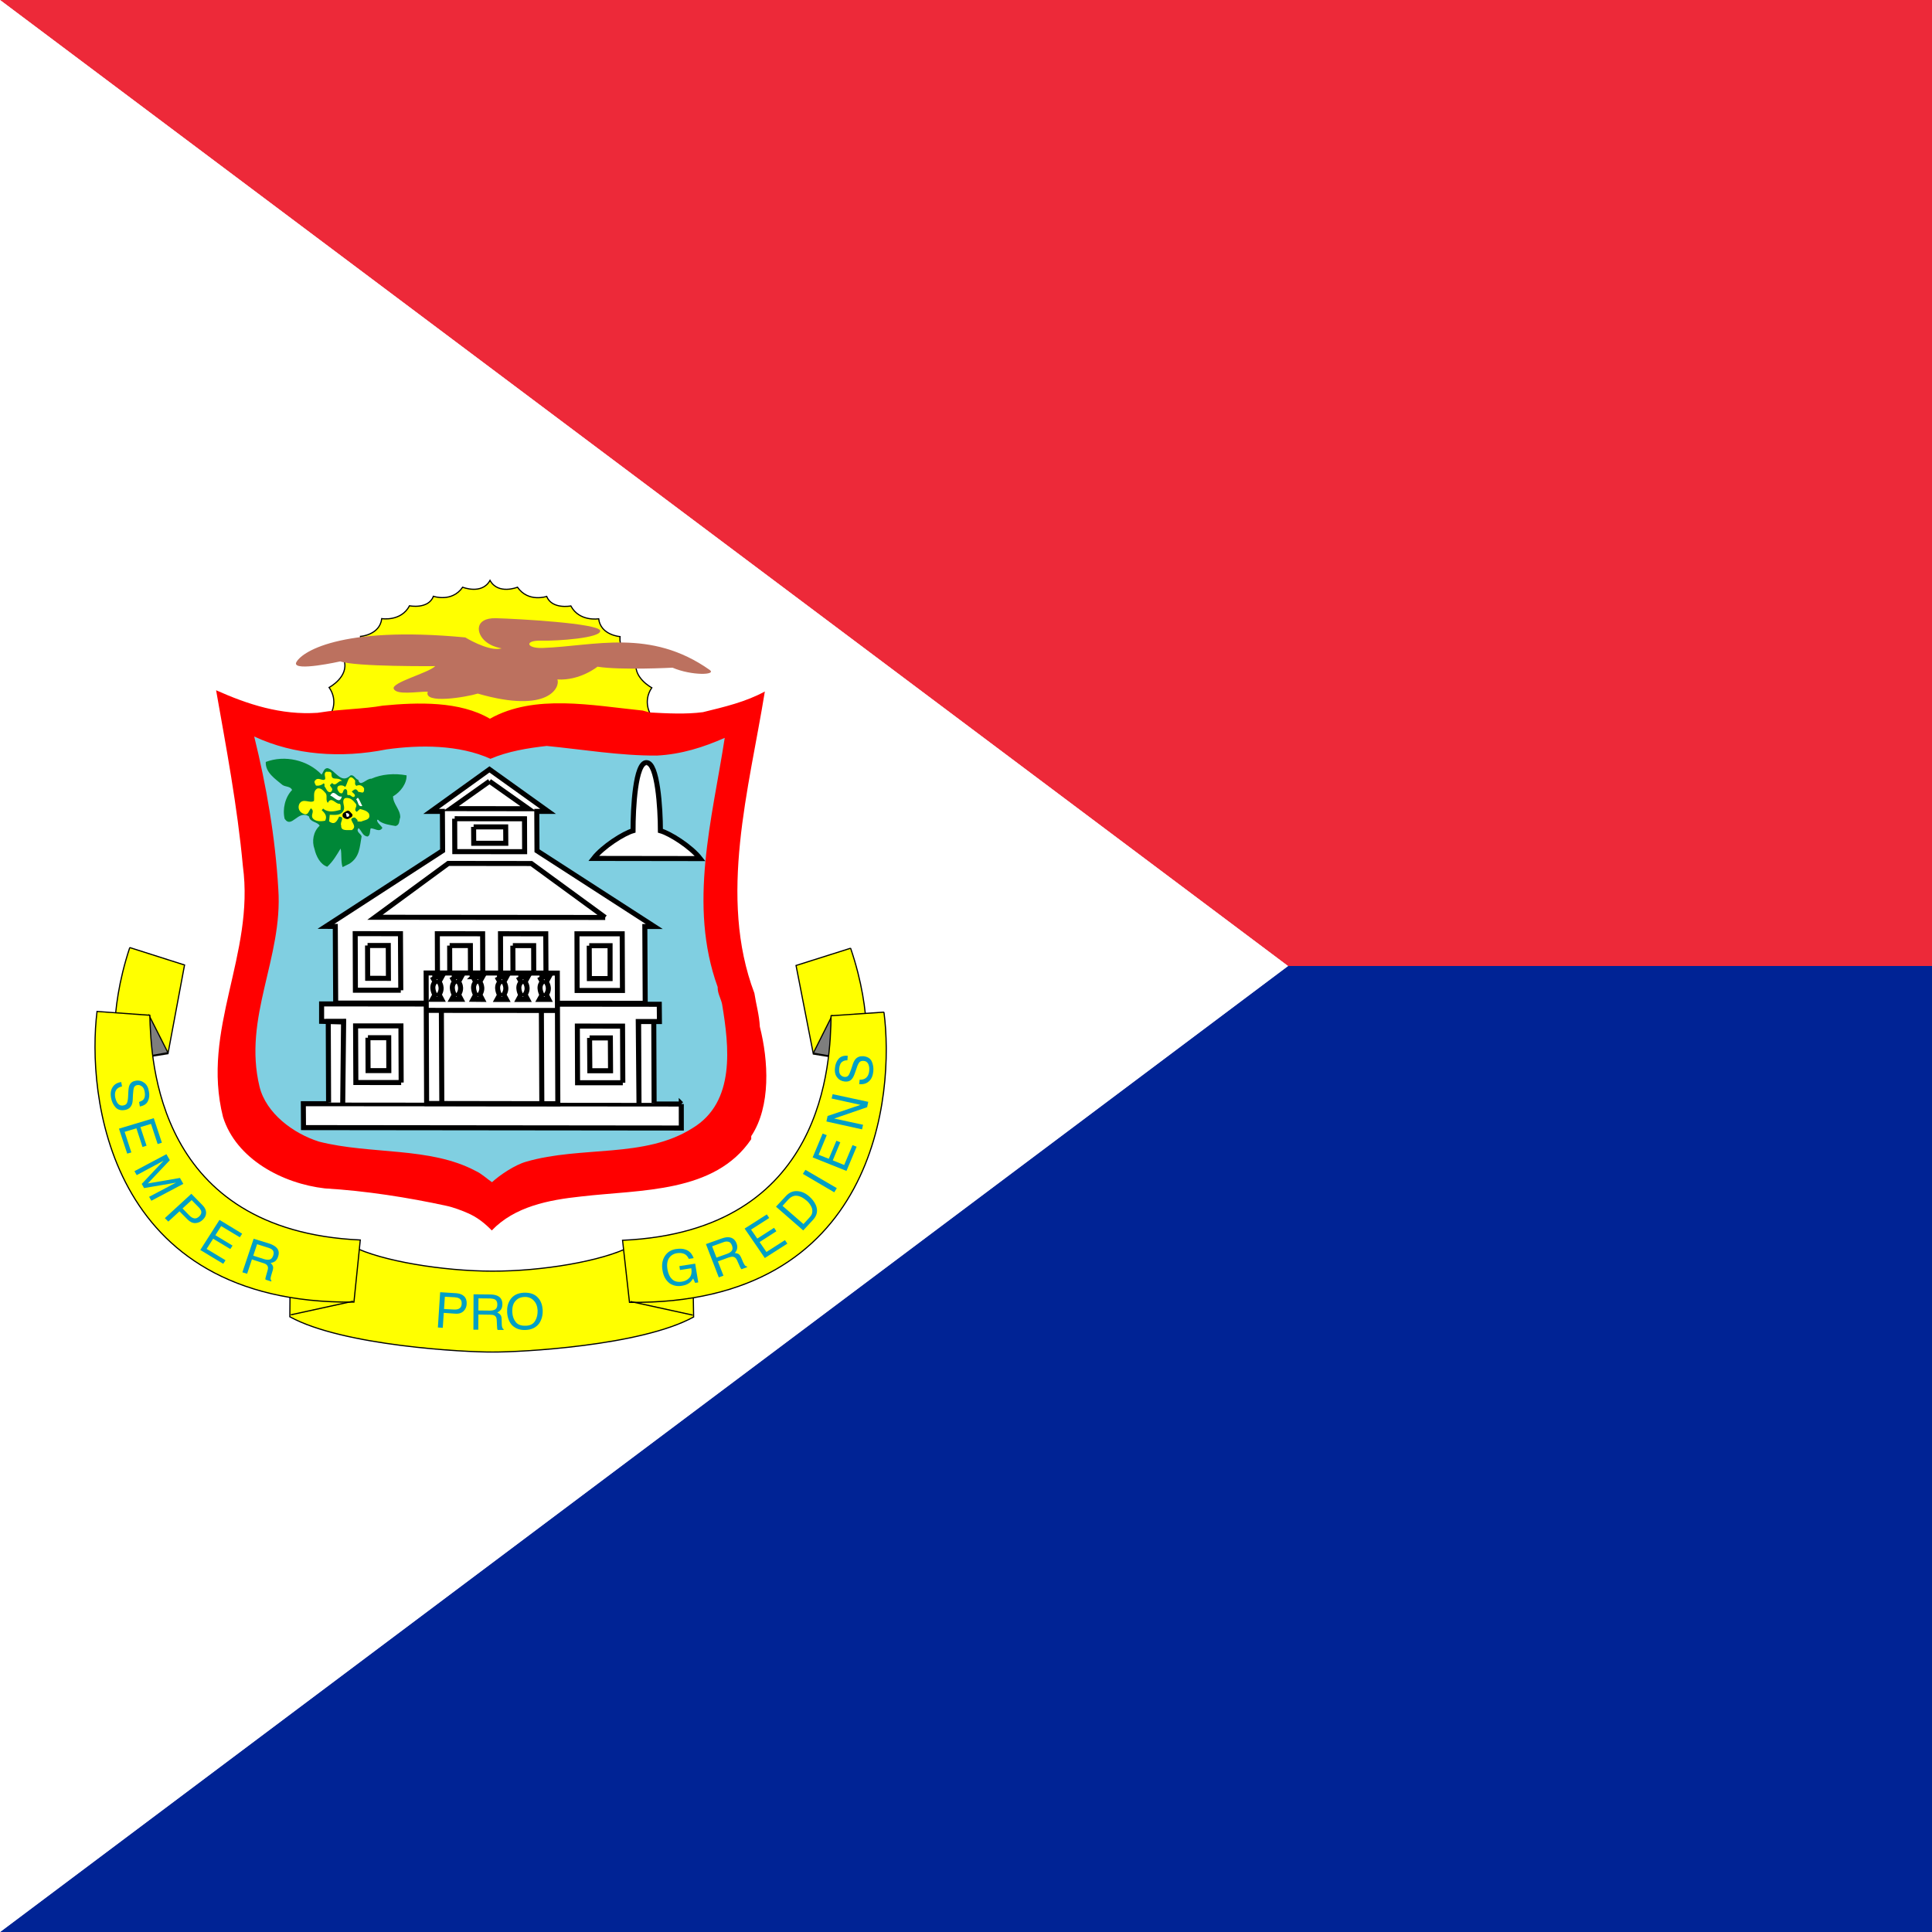
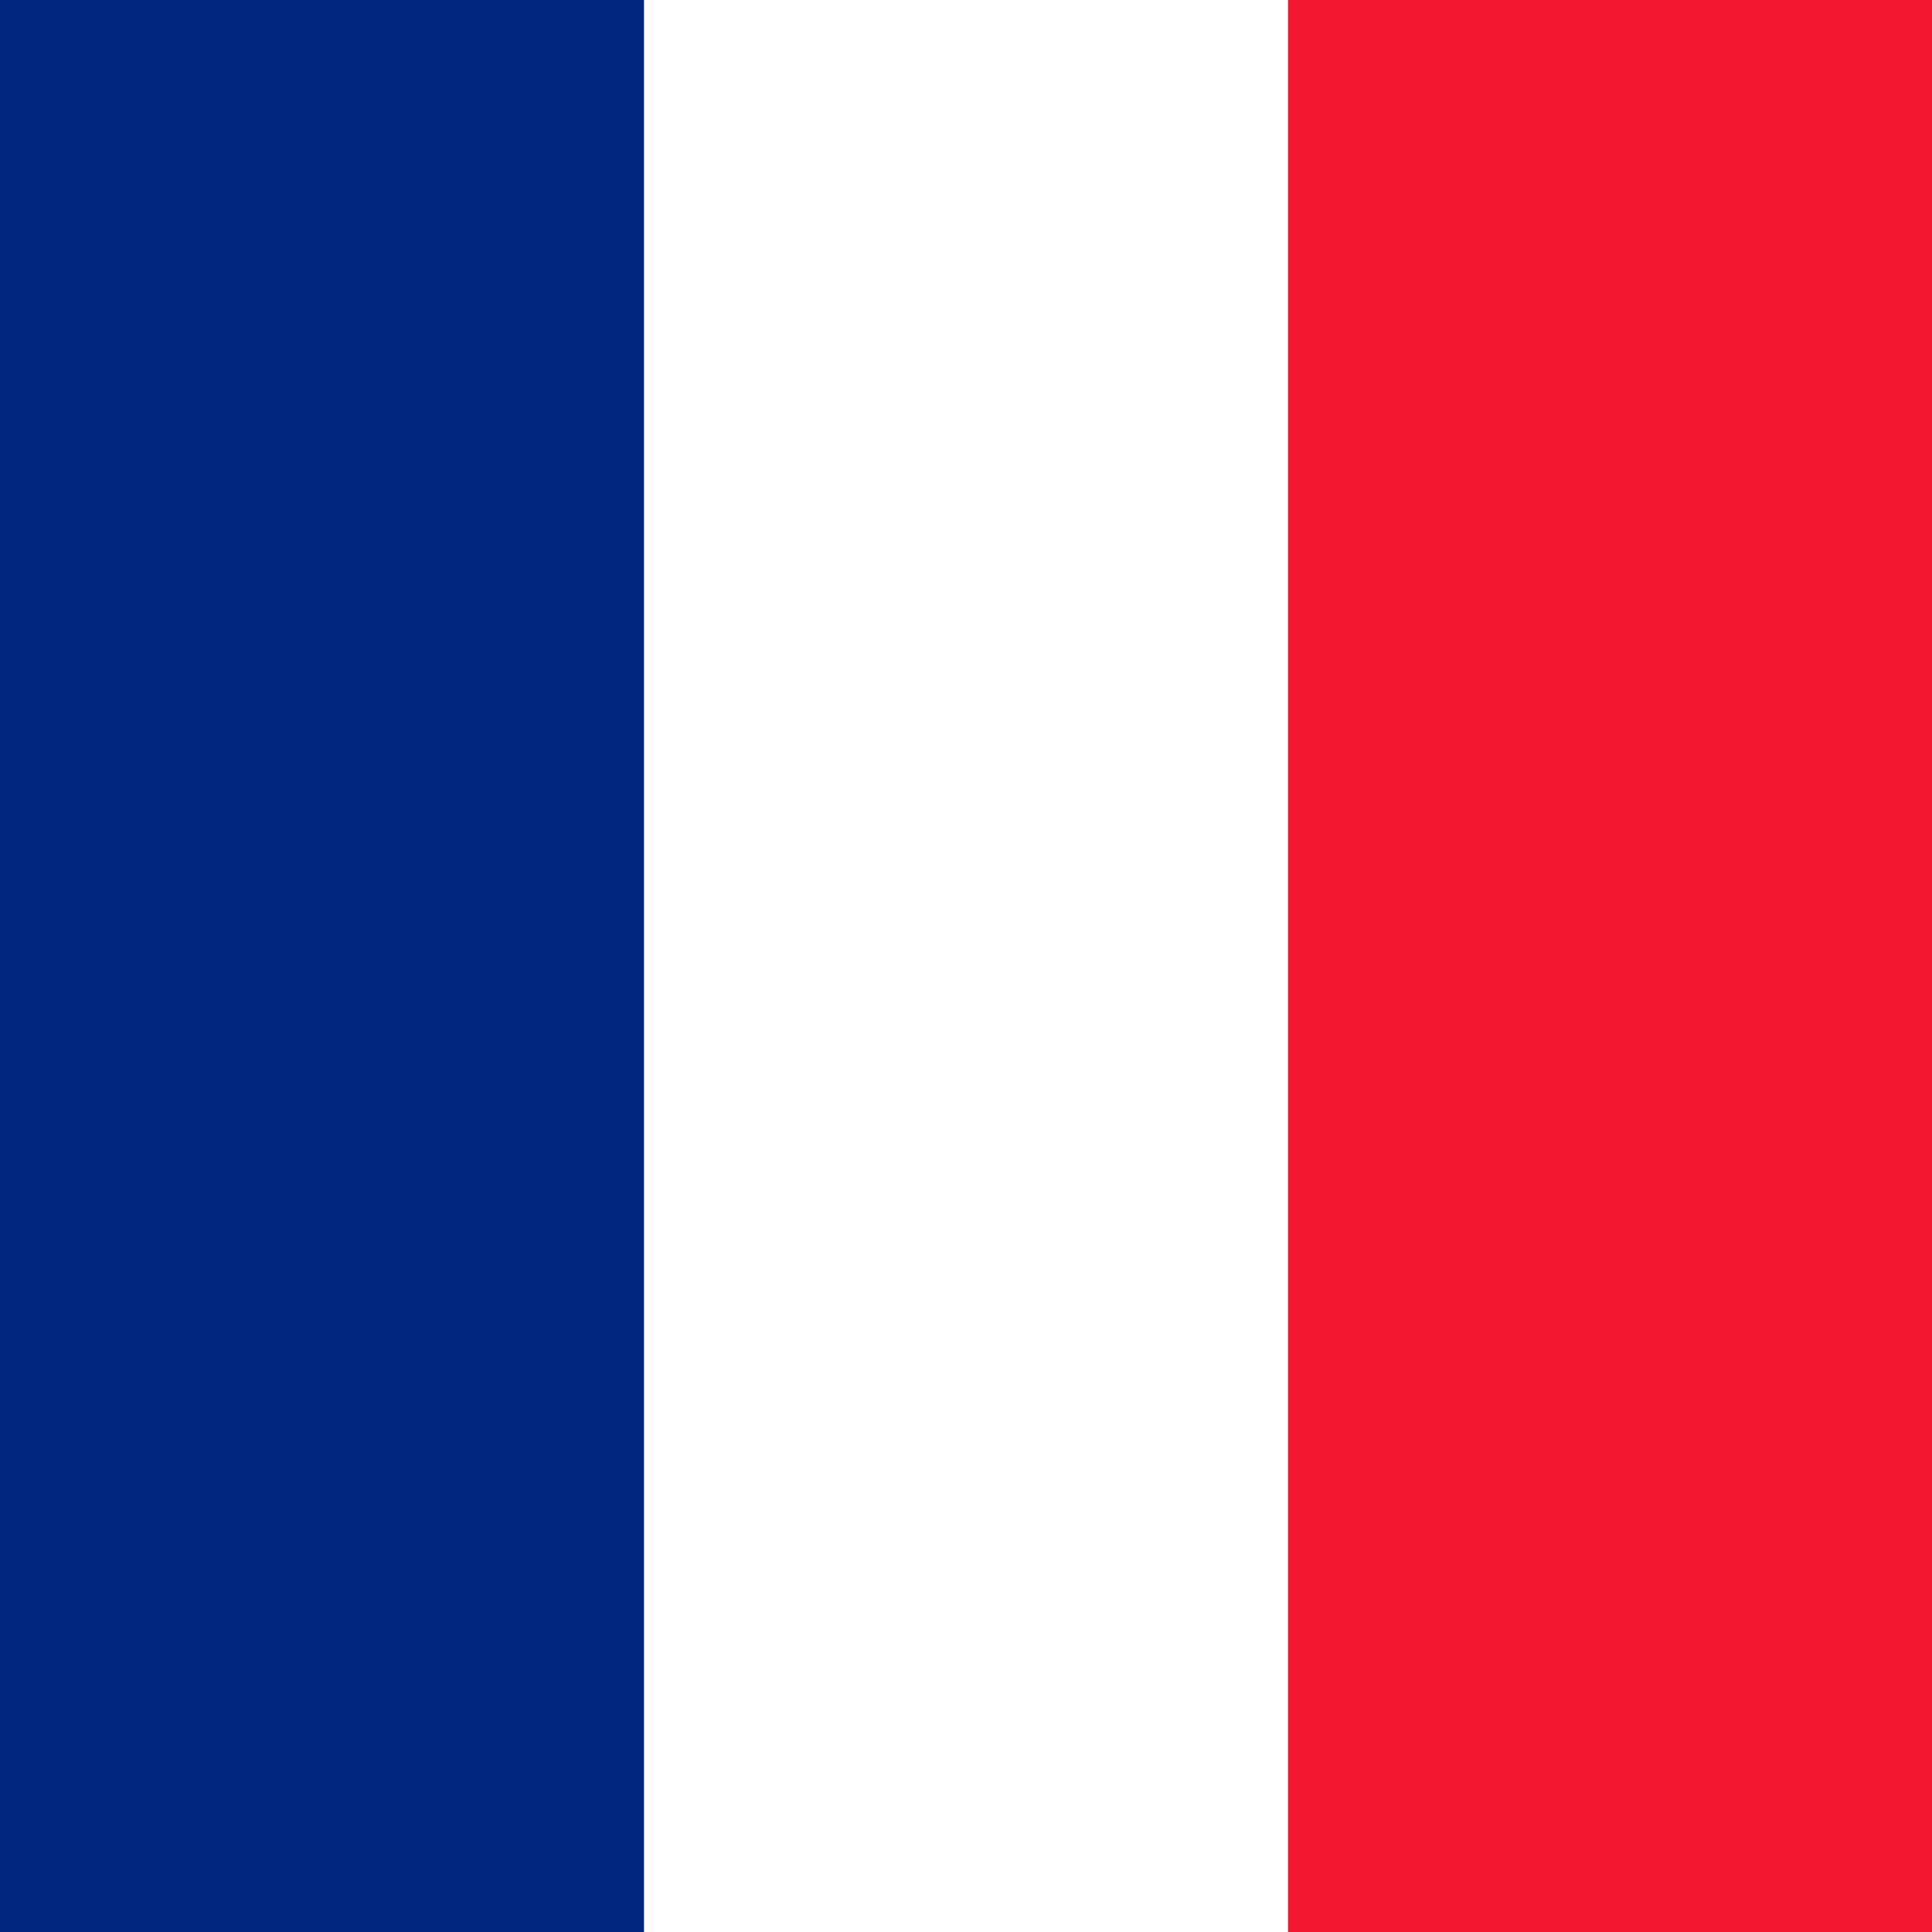
- <svg xmlns="http://www.w3.org/2000/svg" id="svg2" height="512" width="512" version="1.0">
-   <defs id="defs4">
-     <clipPath id="clipPath3695" clipPathUnits="userSpaceOnUse">
-       <rect id="rect3697" fill-opacity="0.67" height="450" width="450" y="0" x="0" />
-     </clipPath>
-   </defs>
-   <g id="flag" clip-path="url(#clipPath3695)" transform="matrix(1.1378 0 0 1.1378 0 -.00001)">
-     <path id="path2160" d="m0 0h675v225h-375l-300-225z" fill-rule="evenodd" fill="#ed2939" />
-     <path id="path3134" d="m0 450h675v-225h-375l-300 225z" fill-rule="evenodd" fill="#002395" />
-     <path id="path3136" d="m0 0 300 225-300 225v-450z" fill-rule="evenodd" fill="#fff" />
-     <g id="g2425" transform="matrix(1.0075 0 0 1.0074 -228.58 -679.5)">
-       <path id="path182" fill="#ff0" d="m377.17 843.11 0.091-3.458s-1.857-2.958 0.298-6.136c0 0-4.578-2.422-3.512-6.215 0 0-4.139-1.059-3.835-5.612 0 0-4.468-0.31-4.931-4.114 0 0-4.468 0.736-6.434-2.971 0 0-4.359 0.852-5.588-2.204 0 0-4.237 1.468-6.751-2.124 0 0-4.474 1.808-6.349-1.583-1.851 3.379-6.325 1.583-6.325 1.583-2.484 3.579-6.751 2.094-6.751 2.094-1.187 3.068-5.533 2.197-5.533 2.197-1.96 3.708-6.422 2.971-6.422 2.971-0.438 3.793-4.9 4.103-4.9 4.103 0.353 4.566-3.78 5.601-3.78 5.601 1.09 3.792-3.482 6.208-3.482 6.208 2.21 3.196 0.371 6.131 0.371 6.131l-0.103 3.189 73.949 0.342" />
-       <path id="path184" d="m377.17 843.11 0.091-3.458s-1.857-2.958 0.298-6.136c0 0-4.578-2.422-3.512-6.215 0 0-4.139-1.059-3.835-5.612 0 0-4.468-0.31-4.931-4.114 0 0-4.468 0.736-6.434-2.971 0 0-4.359 0.852-5.588-2.204 0 0-4.237 1.468-6.751-2.124 0 0-4.474 1.808-6.349-1.583-1.851 3.379-6.325 1.583-6.325 1.583-2.484 3.579-6.751 2.094-6.751 2.094-1.187 3.068-5.533 2.197-5.533 2.197-1.96 3.708-6.422 2.971-6.422 2.971-0.438 3.793-4.9 4.103-4.9 4.103 0.353 4.566-3.78 5.601-3.78 5.601 1.09 3.792-3.482 6.208-3.482 6.208 2.21 3.196 0.371 6.131 0.371 6.131l-0.103 3.189 73.949 0.342h-0.012z" stroke="#000" stroke-width=".271" fill="none" />
-       <path id="path186" fill="#f00" d="m375.45 838.79c-11.615-1.163-24.989-3.92-35.313 1.894-6.921-4.079-16.558-3.83-24.763-3.031-4.456 0.797-9.697 0.797-14.354 1.558l-0.73 0.103c-8.449 0.561-16.113-1.936-23.455-5.217 2.332 13.234 4.919 26.797 6.191 40.652 2.77 20.52-9.709 37.748-4.59 58.019 3.056 9.727 13.751 15.382 23.54 16.503 9.478 0.559 19.285 2.112 28.057 4.017 1.668 0.347 3.646 1.121 4.797 1.619 2.417 1.01 4.188 2.496 5.74 4.085 5.296-5.516 13.057-7.05 20.715-7.859 13.8-1.613 30.814-0.736 39.263-13.239v-0.707c4.59-6.915 3.981-17.464 1.991-25.299-0.134-2.733-0.864-5.144-1.26-7.749-8.431-22.268-1.211-47.311 2.417-69.756-4.432 2.423-9.374 3.567-14.305 4.779-3.932 0.524-8.315 0.286-12.296 0.072l-1.65-0.444" />
-       <path id="path188" fill="#80cfe1" d="m392.79 902.7c-0.055 1.466 0.737 2.618 1.023 3.974 1.613 9.734 3.171 22.627-6.848 28.666-11.085 7.048-25.622 4.03-38.448 7.761-2.563 0.712-6.093 3.069-7.895 4.736-1.157-0.761-2.319-1.93-3.811-2.617-10.555-5.612-24.276-3.732-36.189-6.764-5.984-1.893-12.223-6.556-13.739-12.68-3.896-16.07 5.436-29.767 4.334-45.709-0.712-12.175-2.758-23.862-5.57-35.276 9.314 4.34 20.094 5.064 30.565 2.983 7.755-1.084 16.783-1.108 24.051 2.173 4.005-1.723 8.693-2.496 13.009-2.971 8.206 0.798 17.026 2.283 25.476 2.223 5.643-0.293 10.769-1.924 15.675-4.097-2.91 18.865-8.498 38.625-1.637 57.599" />
-       <path id="path190" fill="#fff" d="m376.04 906.46-0.091-17.739h2.185l-27.113-17.513-0.049-9.101h2.618l-13.557-9.709-13.49 9.703h2.611l0.049 9.094-26.967 17.49 2.155 0.012 0.091 17.727 71.551 0.049" />
-       <path id="path192" d="m376.04 906.46-0.091-17.739h2.185l-27.113-17.513-0.049-9.101h2.618l-13.557-9.709-13.49 9.703h2.611l0.049 9.094-26.967 17.49 2.155 0.012 0.091 17.727 71.551 0.049 0.006-0.013z" stroke="#000" stroke-width="1.164" fill="none" />
-       <path id="path198" fill="#fff" d="m384.38 929.76 0.006 5.551-87.347-0.097-0.036-5.527 87.384 0.074" />
-       <path id="path200" d="m384.38 929.76 0.006 5.551-87.347-0.097-0.036-5.527 87.384 0.074h-0.006z" stroke="#000" stroke-width="1.164" fill="none" />
-       <path id="path202" fill="#fff" d="m302.84 929.43-0.073-18.786 3.537-0.007-0.195 19.005 0.213-18.852-5.095-0.146v-4.03l78.064 0.086 0.036 3.993h-4.815l0.091 19.023-0.17-19.023h3.585l0.079 18.809" />
-       <path id="path204" d="m302.84 929.43-0.073-18.786 3.537-0.007-0.195 19.005 0.213-18.852-5.095-0.146v-4.03l78.064 0.086 0.036 3.993h-4.815l0.091 19.023-0.17-19.023h3.585l0.079 18.809" stroke="#000" stroke-width="1.164" fill="none" />
-       <path id="path206" d="m319.62 924.8-0.055-13.1h-10.482l0.061 13.087 10.476 0.013" stroke="#000" stroke-width="1.164" fill="none" />
-       <path id="path208" d="m311.94 914.43 0.03 7.609h4.797l-0.024-7.609h-4.803" stroke="#000" stroke-width="1.164" fill="none" />
-       <path id="path210" d="m370.86 924.84-0.061-13.087-10.446-0.012 0.049 13.099h10.458" stroke="#000" stroke-width="1.164" fill="none" />
-       <path id="path212" d="m363.18 914.48 0.055 7.585h4.791l-0.043-7.585h-4.803" stroke="#000" stroke-width="1.164" fill="none" />
-       <path id="path214" d="m370.78 903.51-0.061-13.101h-10.458l0.036 13.101h10.488-0.006z" stroke="#000" stroke-width="1.164" fill="none" />
-       <path id="path216" d="m363.1 893.16 0.03 7.597h4.791l-0.006-7.597h-4.815" stroke="#000" stroke-width="1.164" fill="none" />
-       <path id="path218" d="m319.53 903.46-0.073-13.076-10.464-0.013 0.049 13.082h10.488v0.007z" stroke="#000" stroke-width="1.164" fill="none" />
-       <path id="path220" d="m311.85 893.11 0.024 7.585 4.803 0.012-0.036-7.597h-4.791" stroke="#000" stroke-width="1.164" fill="none" />
-       <path id="path222" d="m338.5 903.48-0.049-13.076-10.47-0.012 0.043 13.087h10.476" stroke="#000" stroke-width="1.164" fill="none" />
-       <path id="path224" d="m330.83 893.13 0.024 7.585 4.797 0.024-0.03-7.609h-4.791" stroke="#000" stroke-width="1.164" fill="none" />
-       <path id="path226" d="m353.12 903.51-0.073-13.101-10.464-0.012 0.049 13.087 10.488 0.025" stroke="#000" stroke-width="1.164" fill="none" />
-       <path id="path228" d="m345.44 893.14 0.036 7.609h4.797l-0.024-7.609h-4.809" stroke="#000" stroke-width="1.164" fill="none" />
-       <path id="path230" fill="#fff" d="m355.72 899.49 0.116 30.199-30.333-0.049-0.11-30.174 30.321 0.024" />
-       <path id="path232" d="m355.72 899.49 0.116 30.199-30.333-0.049-0.11-30.174 30.321 0.024h0.006z" stroke="#000" stroke-width="1.164" fill="none" />
-       <path id="path234" d="m325.21 908.11 30.54 0.024" stroke="#000" stroke-width="1.164" fill="none" />
-       <path id="path236" d="m329.02 929.68-0.103-21.342" stroke="#000" stroke-width="1.164" fill="none" />
-       <path id="path238" d="m352.14 929.69-0.103-21.329" stroke="#000" stroke-width="1.164" fill="none" />
-       <path id="path240" d="m366.79 886.63-17.081-12.474-19.193-0.024-16.947 12.449 53.222 0.049" stroke="#000" stroke-width="1.164" fill="none" />
-       <path id="path242" d="m331.99 863.8 0.03 7.609 16.144 0.012-0.03-7.609-16.144-0.012" stroke="#000" stroke-width="1.164" fill="none" />
-       <path id="path244" d="m336.37 865.69 0.024 3.792h7.414l-0.024-3.792h-7.414" stroke="#000" stroke-width="1.164" fill="none" />
-       <path id="path246" d="m340.04 855.14 8.979 6.348-17.891-0.024 8.912-6.325" stroke="#000" stroke-width="1.164" fill="none" />
-       <path id="path248" fill="#fff" d="m376.34 850.84c2.551-0.061 3.208 10.507 3.214 15.742 2.191 0.615 7.049 3.671 9.198 6.434l-24.642-0.036c2.118-2.727 6.94-5.795 9.113-6.409 0-5.242 0.536-15.803 3.117-15.742" />
-       <path id="path250" d="m376.34 850.84c2.551-0.061 3.208 10.507 3.214 15.742 2.191 0.615 7.049 3.671 9.198 6.434l-24.642-0.036c2.118-2.727 6.94-5.795 9.113-6.409 0-5.242 0.536-15.803 3.117-15.742" stroke="#000" stroke-width="1.164" fill="none" />
-       <path id="path252" d="m326.81 900.33h2.21l-0.645 1.186s1.065 1.37 0.018 2.94l0.578 1.09h-2.131l0.578-1.036s-1.09-1.819 0.049-2.995l-0.657-1.186" stroke="#000" stroke-width="1.164" fill="none" />
-       <path id="path254" d="m331.31 900.33h2.21l-0.639 1.186s1.065 1.334 0.006 2.94l0.572 1.09h-2.124l0.572-1.036s-1.065-1.819 0.055-2.995l-0.651-1.186" stroke="#000" stroke-width="1.164" fill="none" />
-       <path id="path256" d="m336.23 900.33h2.204l-0.657 1.186s1.077 1.37 0.018 2.94l0.578 1.114-2.112-0.024 0.566-1.036s-1.077-1.808 0.043-2.995l-0.645-1.186h0.006z" stroke="#000" stroke-width="1.164" fill="none" />
-       <path id="path258" d="m341.77 900.35h2.222l-0.651 1.199s1.065 1.346 0.006 2.922l0.597 1.108h-2.143l0.572-1.035s-1.065-1.832 0.073-2.995l-0.67-1.199h-0.006z" stroke="#000" stroke-width="1.164" fill="none" />
-       <path id="path260" d="m346.7 900.35h2.204l-0.651 1.199s1.071 1.346 0.012 2.916l0.584 1.114h-2.124l0.554-1.035s-1.071-1.82 0.085-2.995l-0.664-1.199" stroke="#000" stroke-width="1.164" fill="none" />
-       <path id="path262" d="m351.6 900.36 2.204-0.012-0.651 1.199s1.09 1.346 0.03 2.922l0.554 1.108h-2.131l0.572-1.035s-1.065-1.82 0.073-2.995l-0.651-1.187" stroke="#000" stroke-width="1.164" fill="none" />
-       <path id="path264" fill="#ff0" d="m340.7 968.4c11.359 0.036 25.329-2.283 31.873-5.667l14.372-1.273 0.286 17.538c-12.175 6.714-40.286 8.156-46.471 8.108-6.191 0.049-34.649-1.418-46.879-8.156l0.158-17.55 14.403 1.297c6.544 3.367 20.94 5.704 32.287 5.704h-0.03" />
-       <path id="path266" d="m340.7 968.4c11.359 0.036 25.329-2.283 31.873-5.667l14.372-1.273 0.286 17.538c-12.175 6.714-40.286 8.156-46.471 8.108-6.191 0.049-34.649-1.418-46.879-8.156l0.158-17.55 14.403 1.297c6.544 3.367 20.94 5.704 32.287 5.704h-0.03" stroke="#000" stroke-width=".271" fill="none" />
-       <path id="path268" fill="#ff0" d="m256.88 893.59 12.662 4.03-3.829 20.503-11.986 1.862s-2.021-10.781 3.153-26.407" />
-       <path id="path270" d="m256.88 893.59 12.662 4.03-3.829 20.503-11.986 1.862s-2.021-10.781 3.153-26.407v0.012z" stroke="#000" stroke-width=".271" fill="none" />
-       <path id="path272" fill="#7e7e7e" d="m265.71 917.9-11.98 2.088 7.579-10.781 4.401 8.693" />
-       <path id="path274" d="m265.71 917.9-11.98 2.088 7.579-10.781 4.401 8.693" stroke="#000" stroke-width=".271" fill="none" />
-       <path id="path276" fill="#ff0" d="m249.31 908.36 12.205 0.882c0.274 10.343 1.528 49.813 48.656 51.956l-1.467 14.36c-57.367 0.596-61.726-48.413-59.394-67.198" />
-       <path id="path278" d="m249.31 908.36 12.205 0.882c0.274 10.343 1.528 49.813 48.656 51.956l-1.467 14.36c-57.367 0.596-61.726-48.413-59.394-67.198z" stroke="#000" stroke-width=".271" fill="none" />
-       <path id="path280" d="m294.11 978.5 14.384-3.141" stroke="#000" stroke-width=".271" fill="none" />
-       <path id="path282" fill="#ff0" d="m423.52 893.74-12.613 3.993 3.999 20.472 12.01 1.929s1.93-10.774-3.397-26.406" />
-       <path id="path284" d="m423.52 893.74-12.613 3.993 3.999 20.472 12.01 1.929s1.93-10.774-3.397-26.406v0.012z" stroke="#000" stroke-width=".271" fill="none" />
-       <path id="path286" fill="#7e7e7e" d="m414.9 917.99 12.01 2.155-7.682-10.786-4.328 8.631" />
-       <path id="path288" d="m414.9 917.99 12.01 2.155-7.682-10.786-4.328 8.631" stroke="#000" stroke-width=".271" fill="none" />
-       <path id="path290" fill="#ff0" d="m431.23 908.52-12.223 0.835c-0.177 10.33-1.077 49.818-48.206 51.912l1.601 14.348c57.355 0.663 61.3-48.322 58.828-67.101" />
-       <path id="path292" d="m431.23 908.52-12.223 0.835c-0.177 10.33-1.077 49.818-48.206 51.912l1.601 14.348c57.355 0.663 61.3-48.322 58.828-67.101v0.005z" stroke="#000" stroke-width=".271" fill="none" />
-       <path id="path294" d="m387.04 978.57-14.42-3.15" stroke="#000" stroke-width=".271" fill="none" />
-       <path id="path296" fill="#009fc5" d="m333.07 977.04c-0.323 0.207-0.761 0.262-1.266 0.237l-2.277-0.116 0.195-2.842 2.258 0.121c0.444 0.03 0.797 0.116 1.017 0.25 0.457 0.237 0.657 0.676 0.615 1.284-0.03 0.524-0.213 0.865-0.548 1.065m-3.823 4.475 0.225-3.464 2.654 0.183c0.858 0.067 1.498-0.158 1.93-0.597 0.45-0.426 0.682-0.986 0.712-1.619 0.055-0.737-0.134-1.34-0.572-1.784-0.42-0.426-1.017-0.651-1.765-0.724l-3.792-0.237-0.524 8.156 1.126 0.074" />
-       <path id="path298" fill="#009fc5" d="m337.5 974.69 2.776 0.03c0.402 0.036 0.718 0.085 0.95 0.195 0.426 0.201 0.627 0.603 0.627 1.187 0 0.548-0.158 0.914-0.469 1.133-0.298 0.2-0.73 0.292-1.248 0.292l-2.666-0.03 0.024-2.806m-0.043 7.226 0.024-3.482 2.605 0.037c0.463 0 0.804 0.036 1.041 0.152 0.384 0.177 0.572 0.548 0.59 1.059l0.067 1.37c0.018 0.329 0.024 0.53 0.043 0.664 0.036 0.097 0.055 0.201 0.103 0.275h1.4l-0.024-0.177c-0.158-0.085-0.286-0.249-0.341-0.499-0.049-0.158-0.073-0.396-0.085-0.694l-0.024-1.09c-0.018-0.493-0.103-0.833-0.292-1.023-0.164-0.219-0.39-0.408-0.737-0.524 0.39-0.206 0.682-0.444 0.895-0.737 0.201-0.323 0.304-0.73 0.304-1.229 0-0.937-0.384-1.577-1.163-1.924-0.42-0.189-0.956-0.287-1.589-0.298l-3.914-0.037-0.03 8.181h1.126" />
-       <path id="path300" fill="#009fc5" d="m346.14 980.21c-0.499-0.608-0.767-1.369-0.828-2.27-0.055-1.133 0.164-1.997 0.682-2.582 0.524-0.633 1.199-0.937 2.082-0.986 0.889-0.049 1.619 0.237 2.161 0.797 0.554 0.548 0.87 1.309 0.925 2.259 0.03 0.912-0.128 1.722-0.548 2.434-0.414 0.725-1.102 1.133-2.118 1.157-1.059 0.055-1.851-0.194-2.356-0.81m-1.339-5.15c-0.524 0.81-0.737 1.747-0.682 2.88 0.079 1.223 0.457 2.234 1.169 2.995 0.791 0.761 1.838 1.144 3.129 1.071 1.382-0.061 2.423-0.584 3.129-1.546 0.572-0.87 0.846-1.882 0.785-3.13-0.079-1.114-0.402-2.021-1.004-2.697-0.761-0.907-1.875-1.308-3.385-1.247-1.424 0.091-2.471 0.614-3.147 1.673" />
-       <path id="path302" fill="#009fc5" d="m383.24 963.29c0.785-0.134 1.467-0.097 2.088 0.116 0.913 0.286 1.528 0.962 1.911 1.997l-1.126 0.158c-0.243-0.559-0.59-0.943-1.059-1.157-0.457-0.2-1.029-0.25-1.686-0.152-0.767 0.116-1.382 0.499-1.814 1.114-0.426 0.657-0.554 1.534-0.365 2.654 0.158 0.926 0.499 1.711 1.059 2.234 0.517 0.536 1.278 0.724 2.271 0.584 0.743-0.122 1.339-0.419 1.759-0.931 0.438-0.486 0.566-1.224 0.42-2.173l-2.624 0.402-0.134-0.901 3.652-0.561 0.712 4.328-0.724 0.11-0.45-0.998c-0.304 0.451-0.609 0.798-0.877 0.998-0.45 0.354-1.059 0.579-1.82 0.688-0.986 0.152-1.887-0.025-2.703-0.548-0.895-0.664-1.473-1.65-1.692-3.019-0.237-1.345-0.024-2.496 0.597-3.403 0.59-0.876 1.449-1.387 2.605-1.552" />
-       <path id="path304" fill="#009fc5" d="m391.5 962.66 2.618-0.95c0.359-0.133 0.67-0.177 0.937-0.145 0.481 0.036 0.834 0.322 1.035 0.894 0.189 0.487 0.189 0.913-0.024 1.212-0.225 0.31-0.578 0.536-1.09 0.724l-2.459 0.883-1.017-2.618m2.618 6.764-1.278-3.281 2.435-0.877c0.457-0.146 0.773-0.225 1.01-0.2 0.432 0.054 0.761 0.317 0.98 0.815l0.554 1.248c0.122 0.31 0.219 0.499 0.298 0.584 0.036 0.11 0.116 0.177 0.177 0.249l1.321-0.486-0.073-0.177c-0.195 0-0.384-0.11-0.524-0.323-0.103-0.152-0.201-0.371-0.341-0.626l-0.432-1.023c-0.195-0.444-0.396-0.718-0.627-0.883-0.231-0.128-0.524-0.213-0.87-0.237 0.268-0.311 0.463-0.622 0.536-0.987 0.079-0.371 0.043-0.785-0.134-1.247-0.335-0.87-0.95-1.345-1.814-1.406-0.457-0.036-0.98 0.061-1.583 0.273l-3.677 1.309 2.971 7.694 1.077-0.396" />
-       <path id="path306" fill="#009fc5" d="m403.69 965.37-4.669-6.812 5.126-3.269 0.566 0.822-4.2 2.684 1.437 2.082 3.878-2.496 0.53 0.797-3.878 2.496 1.583 2.295 4.273-2.734 0.566 0.804-5.217 3.33" />
-       <path id="path308" fill="#009fc5" d="m407.78 953.32 1.339-1.473c0.621-0.657 1.278-0.956 1.997-0.87 0.718 0.061 1.449 0.438 2.228 1.12 0.213 0.164 0.402 0.377 0.597 0.615 0.341 0.444 0.542 0.835 0.67 1.224 0.11 0.488 0.085 0.932-0.085 1.358-0.103 0.212-0.286 0.462-0.56 0.761l-1.345 1.461-4.839-4.206m7.074 3.207c0.95-1.046 1.157-2.173 0.603-3.445-0.323-0.688-0.816-1.358-1.498-1.942-0.858-0.761-1.753-1.151-2.697-1.223-1.047-0.08-1.936 0.298-2.709 1.144l-2.283 2.447 6.294 5.491 2.283-2.459" />
-       <path id="path310" fill="#009fc5" d="m419.73 950.17-7.244-4.255 0.59-0.937 7.256 4.231-0.597 0.973" />
-       <path id="path312" fill="#009fc5" d="m422.57 945.23-7.822-3.13 2.307-5.503 0.95 0.365-1.881 4.535 2.356 0.926 1.759-4.176 0.901 0.372-1.741 4.17 2.636 1.071 1.93-4.589 0.95 0.359-2.35 5.601" />
-       <path id="path314" fill="#009fc5" d="m426.16 935.62-8.23-1.82 0.274-1.272 7.603-2.569-6.678-1.473 0.243-0.998 8.23 1.771-0.262 1.236-7.615 2.624 6.678 1.443-0.237 1.059" />
-       <path id="path316" fill="#009fc5" d="m425.51 925.17 0.103-1.035c0.475 0.013 0.877-0.061 1.181-0.225 0.597-0.323 0.944-0.937 1.035-1.845 0.036-0.425 0.018-0.797-0.079-1.151-0.177-0.681-0.56-1.059-1.175-1.12-0.457-0.049-0.785 0.061-1.023 0.311-0.213 0.286-0.438 0.699-0.609 1.284l-0.377 1.077c-0.243 0.706-0.469 1.192-0.712 1.466-0.39 0.512-0.937 0.688-1.637 0.64-0.749-0.079-1.357-0.377-1.79-0.95-0.444-0.524-0.627-1.272-0.517-2.198 0.073-0.846 0.353-1.558 0.852-2.13 0.463-0.524 1.181-0.774 2.1-0.676l-0.085 1.035c-0.45 0-0.81 0.079-1.071 0.262-0.475 0.262-0.737 0.816-0.816 1.625-0.067 0.67 0.024 1.12 0.28 1.462 0.256 0.286 0.578 0.468 0.956 0.499 0.402 0.036 0.718-0.091 0.937-0.401 0.158-0.214 0.347-0.676 0.603-1.425l0.371-1.132c0.183-0.524 0.402-0.925 0.657-1.211 0.457-0.475 1.053-0.676 1.802-0.62 0.913 0.097 1.564 0.475 1.899 1.169 0.329 0.7 0.457 1.473 0.377 2.35-0.103 0.992-0.426 1.771-1.023 2.295-0.597 0.535-1.339 0.718-2.24 0.645" />
-       <path id="path318" fill="#009fc5" d="m254.9 924.67 0.189 1.022c-0.457 0.091-0.822 0.275-1.09 0.512-0.481 0.45-0.645 1.126-0.481 2.045 0.073 0.389 0.213 0.772 0.39 1.077 0.365 0.621 0.84 0.87 1.443 0.772 0.444-0.079 0.737-0.249 0.877-0.566 0.134-0.311 0.231-0.786 0.262-1.394l0.055-1.151c0.036-0.712 0.116-1.272 0.274-1.583 0.25-0.56 0.718-0.907 1.418-1.022 0.749-0.135 1.406 0.036 1.972 0.462 0.572 0.396 0.95 1.084 1.09 1.997 0.177 0.835 0.097 1.583-0.231 2.258-0.317 0.658-0.925 1.059-1.857 1.23l-0.183-1.034c0.432-0.158 0.755-0.311 0.968-0.524 0.365-0.408 0.475-0.998 0.335-1.808-0.11-0.658-0.335-1.084-0.676-1.297-0.335-0.25-0.67-0.348-1.035-0.286-0.408 0.061-0.676 0.286-0.804 0.651-0.079 0.243-0.14 0.748-0.195 1.522l-0.055 1.192c-0.03 0.56-0.116 1.023-0.304 1.34-0.298 0.584-0.804 0.943-1.54 1.059-0.931 0.158-1.65-0.055-2.161-0.651-0.524-0.584-0.846-1.284-1.01-2.155-0.183-1.035-0.049-1.838 0.365-2.483 0.42-0.664 1.084-1.047 1.984-1.175" />
-       <path id="path320" fill="#009fc5" d="m254.38 935.46 8.047-2.423 1.875 5.667-0.98 0.31-1.534-4.657-2.447 0.737 1.418 4.303-0.937 0.298-1.406-4.315-2.727 0.815 1.558 4.76-0.962 0.275-1.905-5.771" />
-       <path id="path322" fill="#009fc5" d="m257.95 945.29 7.402-3.926 0.791 1.381-5.089 5.381 7.433-1.272 0.767 1.37-7.384 3.902-0.524-0.908 4.359-2.294c0.158-0.092 0.402-0.226 0.755-0.414 0.347-0.158 0.737-0.372 1.126-0.573l-7.402 1.26-0.542-0.962 5.053-5.363-0.243 0.122c-0.158 0.091-0.432 0.225-0.804 0.438-0.365 0.226-0.639 0.365-0.816 0.438l-4.346 2.332-0.536-0.925" />
-       <path id="path324" fill="#009fc5" d="m271.74 956.19c-0.371-0.085-0.737-0.298-1.096-0.67l-1.564-1.613 2.106-1.93 1.577 1.608c0.304 0.298 0.499 0.59 0.603 0.84 0.146 0.48 0 0.919-0.444 1.333-0.402 0.371-0.804 0.524-1.181 0.432m-5.947 0.749 2.581-2.368 1.832 1.857c0.59 0.603 1.193 0.877 1.826 0.865 0.645-0.037 1.199-0.275 1.686-0.737 0.548-0.487 0.81-1.059 0.81-1.673-0.006-0.597-0.28-1.157-0.785-1.68l-2.63-2.685-6.124 5.625 0.791 0.797" />
-       <path id="path326" fill="#009fc5" d="m273.18 963.51 4.438-6.958 5.247 3.19-0.548 0.828-4.31-2.581-1.333 2.106 3.963 2.404-0.511 0.798-3.969-2.392-1.51 2.355 4.365 2.624-0.524 0.822-5.308-3.196" />
-       <path id="path328" fill="#009fc5" d="m286.31 962.17 2.666 0.847c0.377 0.115 0.651 0.261 0.834 0.426 0.341 0.323 0.432 0.785 0.231 1.345-0.164 0.487-0.414 0.804-0.804 0.938-0.347 0.06-0.785 0.06-1.297-0.098l-2.514-0.803 0.883-2.655m-2.301 6.836 1.108-3.318 2.484 0.81c0.444 0.116 0.767 0.275 0.925 0.438 0.304 0.274 0.396 0.682 0.243 1.188l-0.371 1.32c-0.085 0.323-0.128 0.536-0.164 0.633 0 0.104 0 0.214 0.018 0.286l1.309 0.426 0.079-0.189c-0.14-0.11-0.219-0.31-0.213-0.559 0.03-0.153 0.073-0.396 0.158-0.676l0.317-1.059c0.128-0.463 0.177-0.81 0.061-1.059-0.097-0.262-0.262-0.5-0.536-0.724 0.414-0.074 0.773-0.201 1.077-0.427 0.286-0.25 0.53-0.597 0.676-1.083 0.298-0.883 0.134-1.62-0.524-2.18-0.329-0.292-0.797-0.542-1.412-0.773l-3.725-1.15-2.605 7.761 1.09 0.335" />
-       <path id="path330" fill="#bc715f" d="m295.32 827.76c0.962-2.32 9.874-8.645 39.117-5.875 0 0 4.943 3.019 7.847 2.63 1.656-0.214-0.974 0.103-3.135-1.693-2.204-1.795-2.672-5.478 2.362-5.381 5.01 0.128 23.765 1.187 24.118 2.873 0.329 1.704-9.916 2.417-13.727 2.319-3.829-0.103-3.385 1.833 0.426 1.687 11.907-0.426 24.903-4.621 38.63 5.089 1.637 1.18-4.139 1.369-8.607-0.53 0 0-12.108 0.628-17.343-0.231 0 0-4.024 3.274-9.265 2.952 0.682 1.698-1.936 8.035-18.414 3.268-2.721 0.835-12.637 2.496-11.554-0.45-2.611 0-7.189 0.84-7.871-0.646-0.657-1.46 8.06-3.671 9.588-5.253 0 0-18.439 0.177-21.933-1.096 0 0-10.878 2.441-10.239 0.323" />
-       <path id="path332" fill="#008737" d="m301.23 853.58c0.396-0.535 0.554-1.498 1.394-1.472 1.826 0.486 3.068 3.828 5.314 1.661 0.797-0.177 1.102 0.908 1.759 1.035 0.42 1.857 1.911-0.377 3.025-0.25 2.38-1.059 5.326-1.309 8.145-0.785 0.085 1.82-1.339 3.829-3.129 4.864 0.036 1.833 1.698 3.008 1.668 4.852-0.286 0.688-0.049 1.771-1.09 1.997-1.321-0.237-2.624-0.377-3.719-1.114-0.134-0.134-0.243-0.396-0.524-0.31-0.134 0.615 0.828 1.224 1.205 1.851-0.664 1.132-1.765 0.097-2.691 0.11-0.274 0.651-0.012 1.473-0.682 1.893-1.169-0.036-1.406-1.308-2.124-1.942-0.737 0.797 0.517 1.272 0.694 1.905-0.45 2.398-0.39 4.742-2.788 6.313l-1.607 0.798c-0.438-1.205-0.164-3.032-0.457-4.292-0.95 1.546-1.692 2.898-3.086 4.206-1.631-0.536-2.581-2.459-2.94-4.054-0.682-1.857-0.292-4.079 1.175-5.424-0.499-0.974-2.21-0.749-2.453-2.136-2.563-1.669-3.981 2.922-5.637 0.535-0.536-2.227 0.103-4.998 1.717-6.66-0.359-0.912-1.552-0.675-2.258-1.199-1.613-1.37-3.938-2.818-3.823-5.29 4.413-1.667 9.691-0.444 12.899 2.91" />
-       <path id="path334" fill="#ff0" d="m303.52 853.33c-0.103 2.02 1.364 0.547 2.453 1.771-0.852-0.335-1.473 1.473-2.307 0.438l-0.524 0.5c0.304 0.693 0.895 0.785 0.28 1.546-0.913 0.347-1.096-0.797-1.522-1.248-0.073-0.2 0.14-0.578-0.195-0.712-0.517 0.438-1.059 0.597-1.771 0.524-0.195-0.39-0.572-0.901-0.189-1.199 0.7-0.944 1.784 0.34 2.313-0.323 0.085-0.584-0.426-1.297 0.237-1.699 0.457 0.079 1.041-0.17 1.23 0.402" />
-       <path id="path336" fill="#ff0" d="m308.98 854.99c0.055 0.39-0.201 0.937 0.31 1.212 0.664-0.36 1.37-0.086 1.753 0.572-0.006 0.352 0.103 0.815-0.359 0.986l-1.035-0.194c0.073-0.201-0.256-0.329-0.384-0.524-0.457-0.14-0.724 0.231-1.065 0.456 0.256 0.39 0.846 0.603 0.706 1.102-0.609 0.608-0.907-0.524-1.577-0.238-0.457-0.176 0.164-1.126-0.554-1.412-0.852 0-0.286 1.399-1.376 0.852-0.39-0.439-0.773-1.029-0.353-1.522 0.457-0.305 1.23-0.226 1.619 0.17 0.664-0.736 0.73-3.579 2.319-1.461" />
-       <path id="path338" fill="#ff0" d="m302.18 857.92c0.444 0.64-0.097 1.51 0.469 2.222 0.889-1.661 1.747 0.359 2.806 0.201 0.323 0.396 0.11 0.944 0.17 1.394-1.309 0.347-2.885 0.761-4.042-0.286l-0.323 0.371c0.688 0.64 1.339 1.364 0.791 2.435-0.98 0.213-2.496 0.237-2.989-0.773-0.256-0.833 0.597-1.436-0.304-2.106-0.651 0.81-0.621 1.894-1.978 1.157-0.84-0.463-1.09-1.418-0.67-2.222 0.877-1.382 2.411 0.043 3.36-0.633 0.134-1.187-0.304-2.222 0.785-2.879 0.931-0.165 1.364 0.535 1.93 1.119" />
-       <path id="path340" fill="#fff" d="m305.89 858.65c-0.438 2.021-1.96-0.103-2.672-0.189 0.95-1.686 1.546 0.548 2.672 0.189" />
-       <path id="path342" fill="#fff" d="m310.63 860.85c-1.059 0.298-0.895-1.023-1.418-1.541l0.408-0.371c0.384 0.463 0.676 1.297 1.01 1.912" />
-       <path id="path344" fill="#ff0" d="m309.2 860.44c0.304 0.7-0.688 1.261 0.158 1.771 0.268-0.225 0.597-0.536 0.737-0.664 0.724 0.214 1.564 0.342 2.07 1.059 0.542 1.486-0.962 1.449-1.814 1.863l-0.846-0.036c0.201-0.414-0.365-0.59-0.505-0.876-0.39-0.097-0.712 0.024-0.931 0.352 0.189 0.944 1.339 1.68 0.152 2.52-1.004-0.066-2.563 0.323-2.471-1.065-0.377-0.785 1.023-1.997-0.475-2.045-0.493 1.059-1.035 2.081-2.319 1.077l0.158-1.51c1.23 0.036 2.684 0.249 3.239-1.126 0.353-0.998-0.615-1.917 0.25-2.709 1.254-0.286 1.96 0.554 2.599 1.387" />
-       <path id="path346" d="m308.3 862.71c0.317 0.749-0.536 0.798-0.937 1.169-0.542 0.043-0.919-0.17-1.248-0.536-0.243-0.907 0.432-0.998 0.95-1.357 0.603-0.25 0.852 0.45 1.236 0.724" />
-       <path id="path348" fill="#fff" d="m307.56 863.2c-0.134 0.177-0.323 0.122-0.524 0.17l-0.189-0.906c0.402 0.036 0.925 0.164 0.712 0.736" />
-     </g>
+ <svg xmlns="http://www.w3.org/2000/svg" id="svg378" height="512" width="512" version="1" y="0" x="0">
+   <g id="flag" fill-rule="evenodd" stroke-width="1pt" transform="matrix(.48166 0 0 .72249 0 7.4219e-7)">
+     <rect id="rect171" height="708.66" width="1063" y="0" x="0" fill="#fff" />
+     <rect id="rect403" height="708.66" width="354.33" y="0" x="0" fill="#00267f" />
+     <rect id="rect135" height="708.66" width="354.33" y="0" x="708.66" fill="#f31830" />
  </g>
</svg>
